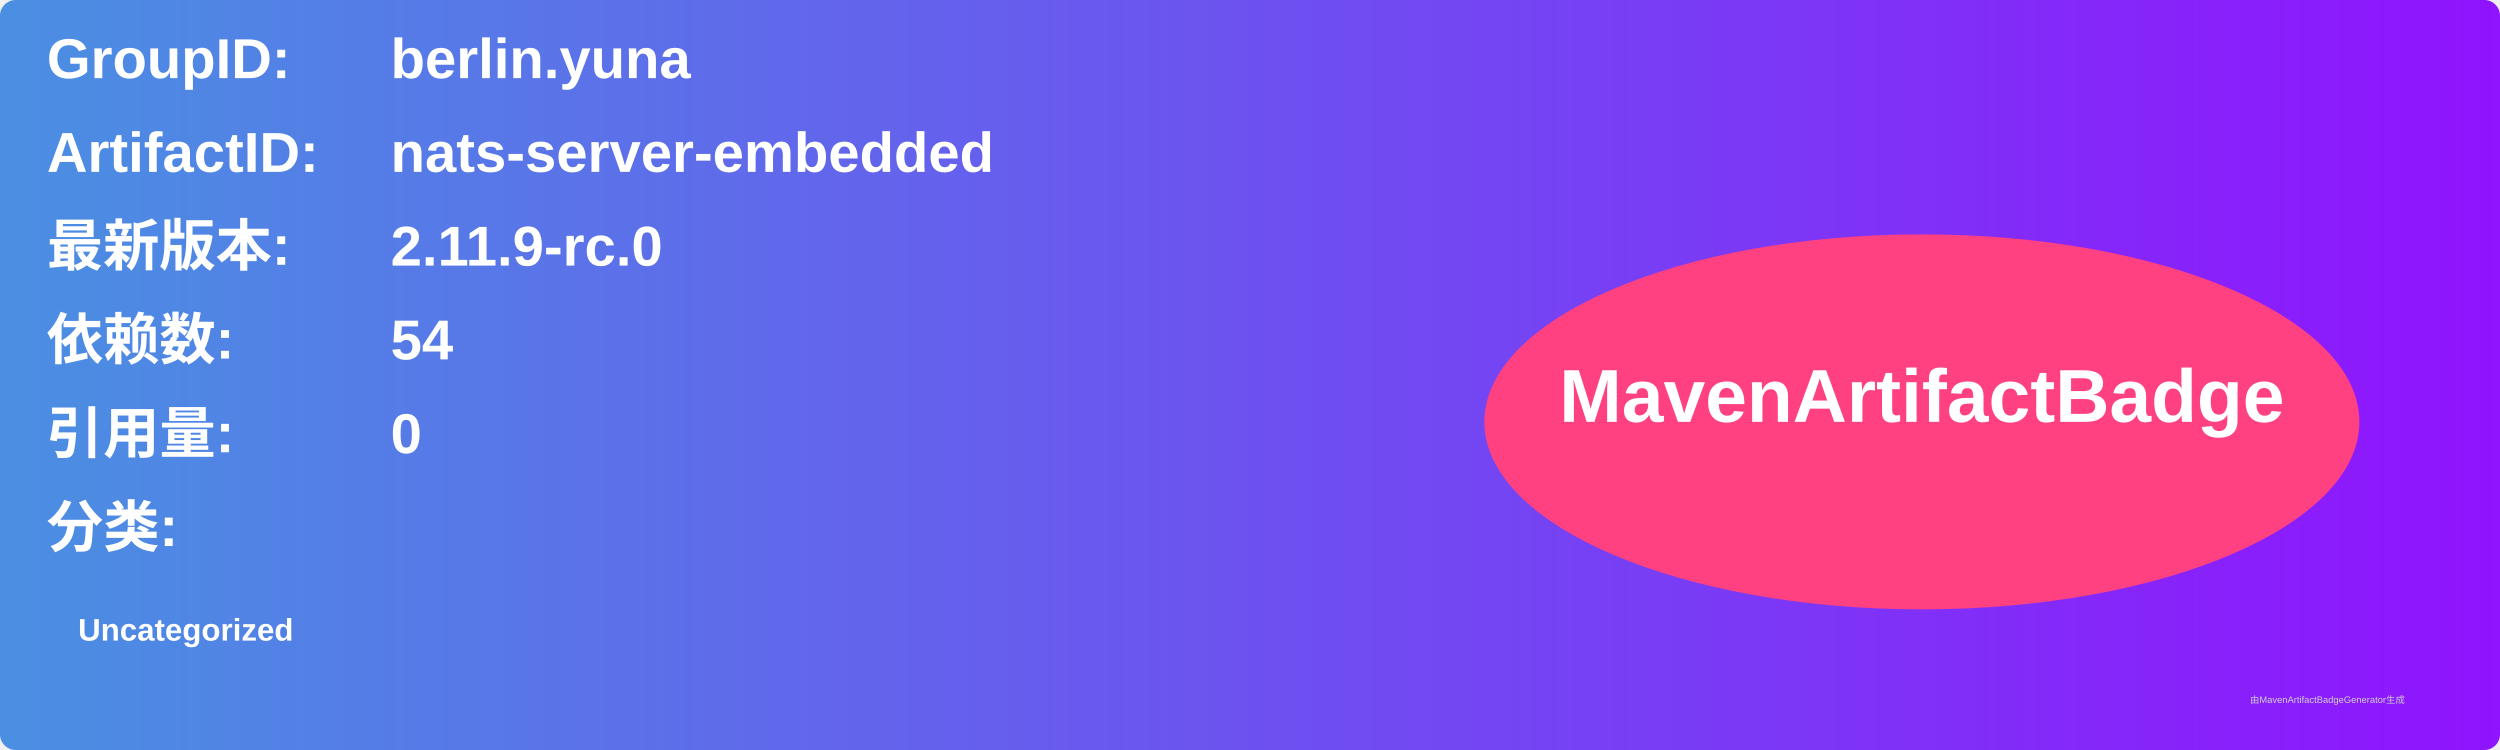
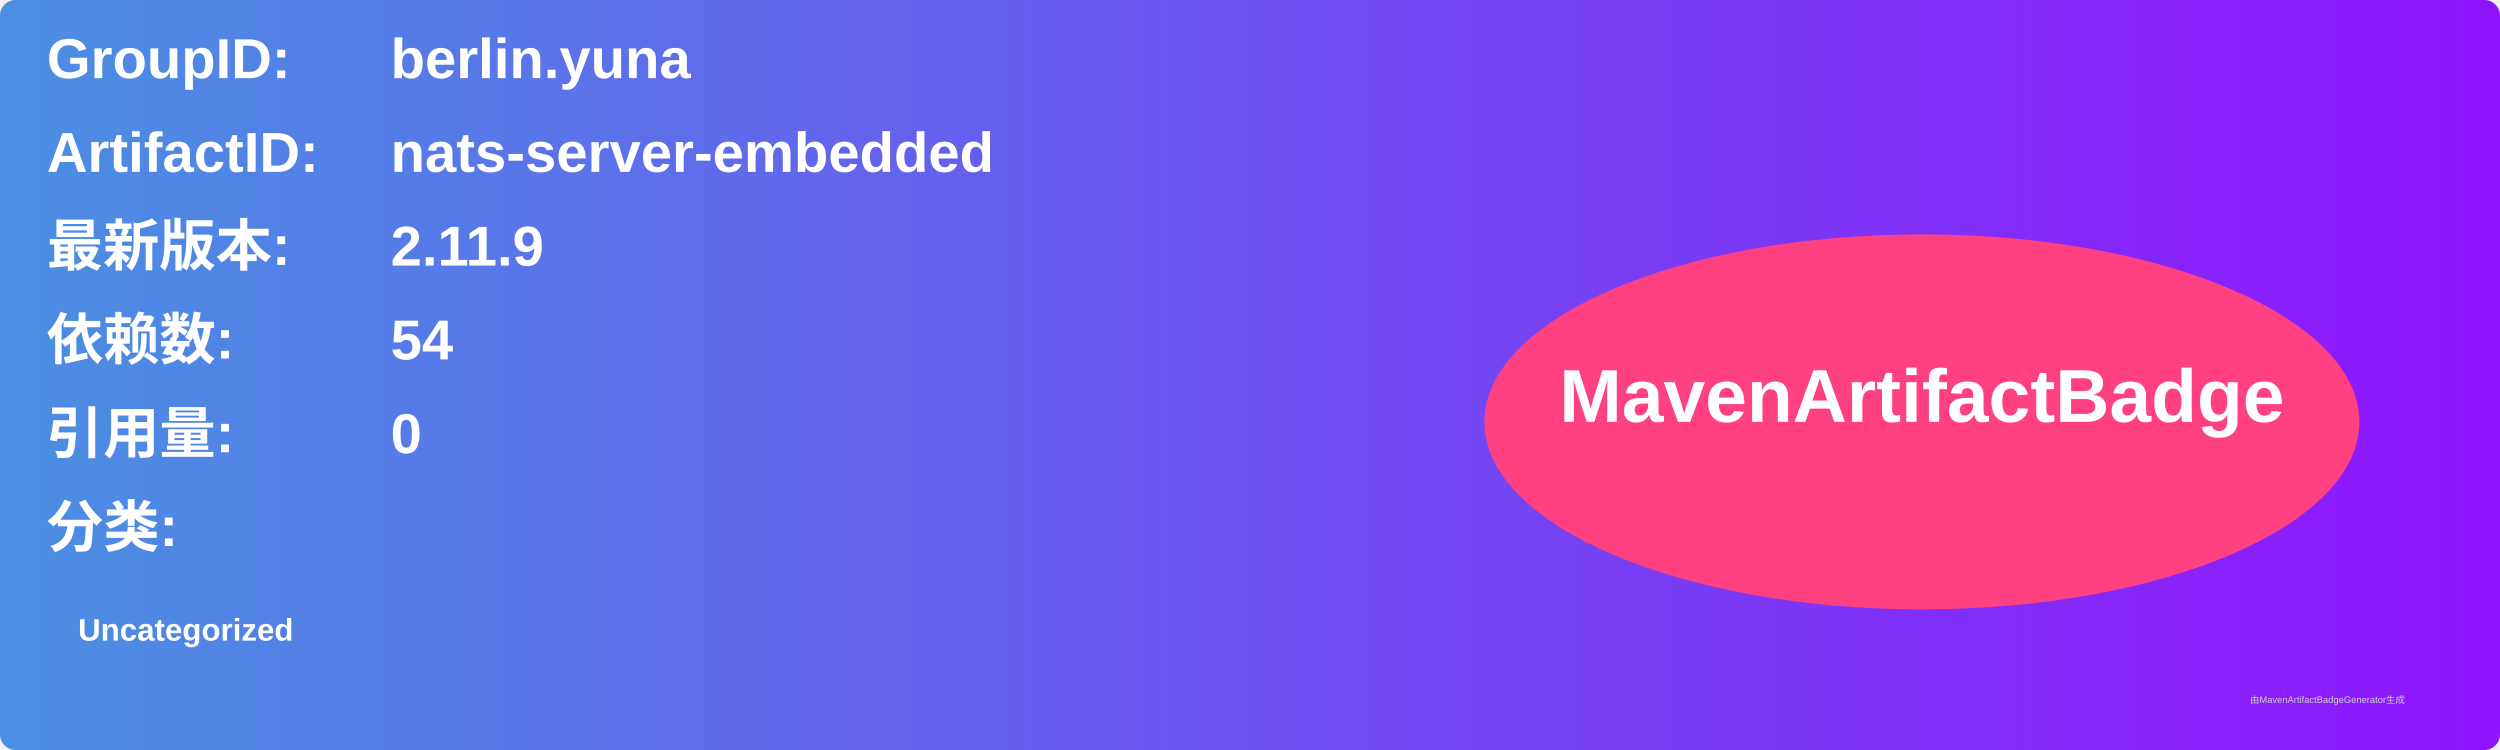
<svg xmlns="http://www.w3.org/2000/svg" width="800" height="240" viewBox="0 0 800 240">
  <linearGradient id="grad" x1="0%" y1="0%" x2="100%" y2="0%">
    <stop offset="0%" stop-color="#4a90e2" />
    <stop offset="100%" stop-color="#9013fe" />
  </linearGradient>
  <rect width="100%" height="100%" rx="5" ry="5" fill="url(#grad)" />
  <g transform="translate(15, 15)">
    <text x="0" y="10" font-family="Arial" font-size="18" fill="white" font-weight="bold" width="260">GroupID:</text>
    <text x="110" y="10" font-family="Arial" font-size="18" fill="white" font-weight="bold" width="460">berlin.yuna</text>
    <text x="0" y="40" font-family="Arial" font-size="18" fill="white" font-weight="bold" width="260">ArtifactID:</text>
    <text x="110" y="40" font-family="Arial" font-size="18" fill="white" font-weight="bold" width="460">nats-server-embedded</text>
    <text x="0" y="70" font-family="Arial" font-size="18" fill="white" font-weight="bold">最新版本:</text>
    <text x="110" y="70" font-family="Arial" font-size="18" fill="white" font-weight="bold">
-       <tspan font-weight="bold">2.11.9-rc.0</tspan>
+       <tspan font-weight="bold">2.11.9</tspan>
    </text>
    <text x="0" y="100" font-family="Arial" font-size="18" fill="white" font-weight="bold">依赖数: </text>
    <text x="110" y="100" font-family="Arial" font-size="18" fill="white">
      <tspan font-weight="bold">54</tspan>
    </text>
    <text x="0" y="130" font-family="Arial" font-size="18" fill="white" font-weight="bold">引用量: </text>
    <text x="110" y="130" font-family="Arial" font-size="18" fill="white">
      <tspan font-weight="bold">0</tspan>
    </text>
    <text x="0" y="160" font-family="Arial" font-size="18" fill="white" font-weight="bold">分类:</text>
    <text x="10" y="190" font-family="Arial" font-size="10" fill="white">
      <tspan font-weight="bold">Uncategorized</tspan>
    </text>
    <ellipse cx="600" cy="120" rx="140" ry="60" fill="#ff4081" />
    <text x="600" y="120" text-anchor="middle" font-family="Arial" font-size="24" fill="white" font-weight="bold">MavenArtifactBadge</text>
  </g>
  <text x="720" y="225" font-family="Arial" font-size="3" fill="#d0d0d0">由MavenArtifactBadgeGenerator生成</text>
</svg>
